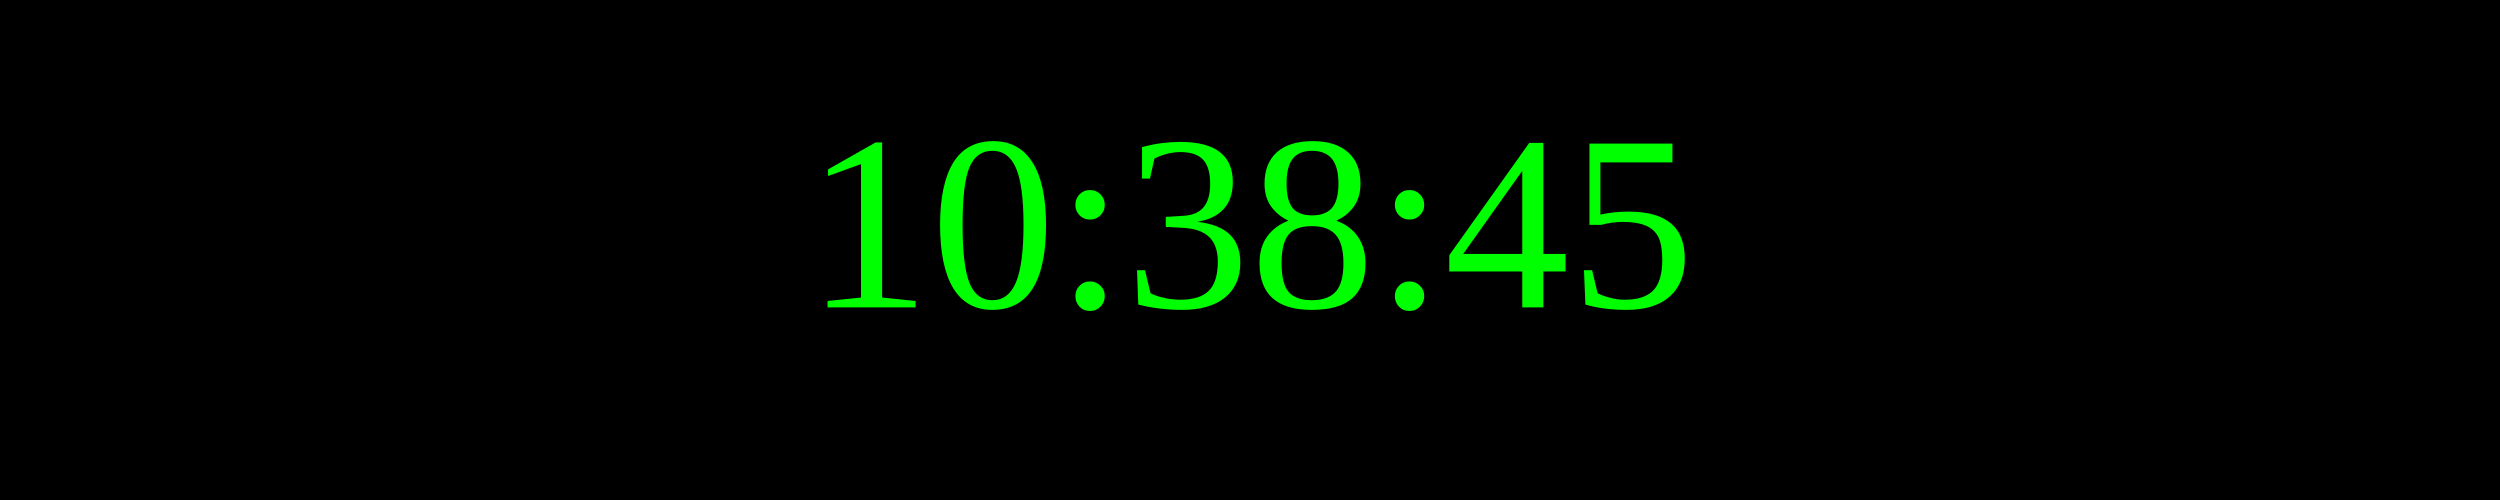
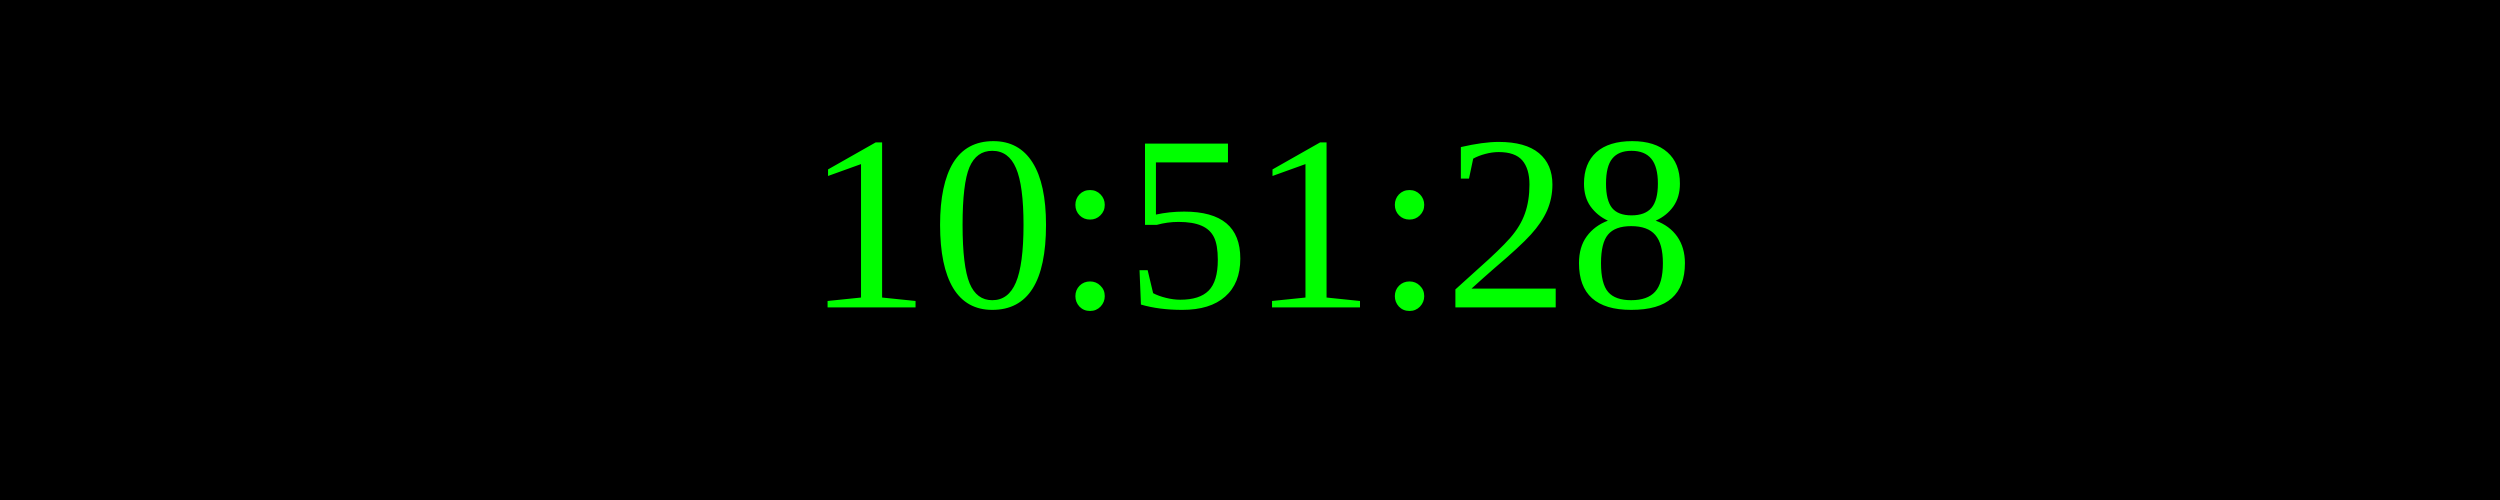
<svg xmlns="http://www.w3.org/2000/svg" width="250" height="50">
  <rect width="100%" height="100%" fill="black" />
  <text x="50%" y="50%" font-size="25" fill="lime" text-anchor="middle" dominant-baseline="middle">
- 10:38:45
+ 10:51:28
</text>
</svg>
